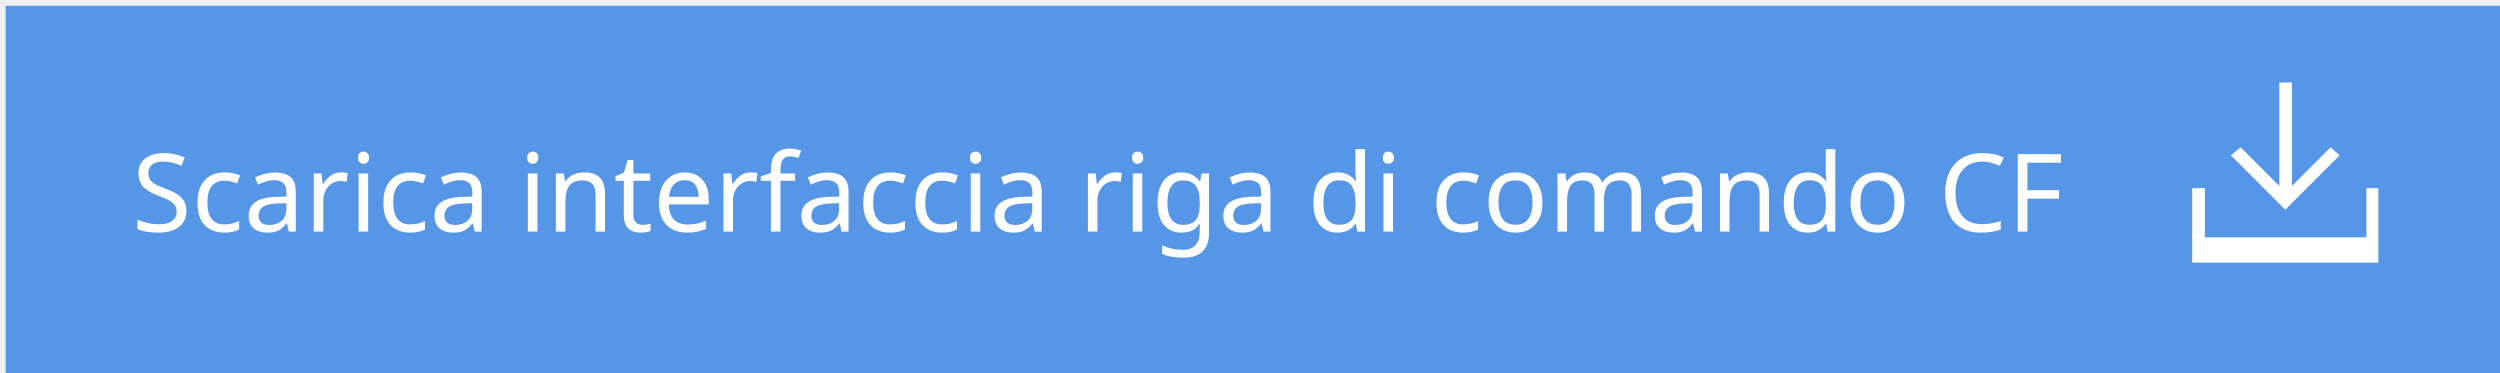
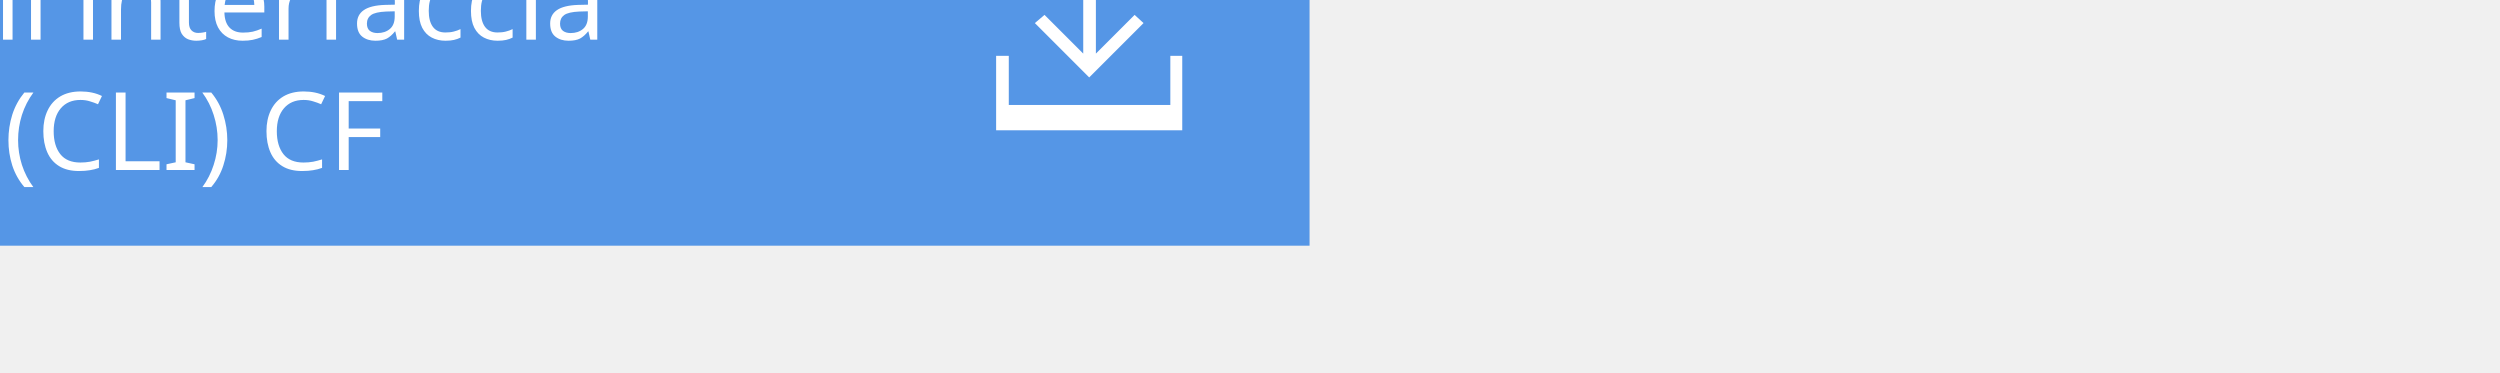
<svg xmlns="http://www.w3.org/2000/svg" version="1.1" id="Layer_1" x="0px" y="0px" width="335.8px" height="50px" viewBox="0 0 335.8 50" enable-background="new 0 0 335.8 50" xml:space="preserve">
-   <defs id="defs15" />
-   <rect x="0.757" y="0.778" width="335.8" height="50" id="rect3" style="fill:#5596e6" />
-   <text font-size="14.584" id="text5" x="17.723" y="31.109" style="font-size:14.584px;fill:#ffffff;font-family:ArialMT">Scarica interfaccia riga di comando CF</text>
-   <g id="g7" transform="translate(160.6573,17.77765)">
-     <polygon points="152.4,2 147.2,7.2 147.2,-6.7 145.5,-6.7 145.5,7.2 140.3,2 139,3.1 146.3,10.4 153.6,3.1 " id="polygon9" style="fill:#ffffff" />
-     <polygon points="157.2,14.1 135.5,14.1 135.5,7.5 133.8,7.5 133.8,14.1 133.8,17.5 135.5,17.5 157.2,17.5 158.8,17.5 158.8,14.1 158.8,7.5 157.2,7.5 " id="polygon11" style="fill:#ffffff" />
+   <rect x="-159.9" y="-17" fill="#5596E6" width="335.8" height="50" />
+   <text transform="matrix(1 0 0 1 -114.9346 5.3311)" enable-background="new    ">
+     <tspan x="0" y="0" fill="#FFFFFF" font-family="'ArialMT'" font-size="14.584">Scaricamento dell'interfaccia</tspan>
+     <tspan x="0" y="17.5" fill="#FFFFFF" font-family="'ArialMT'" font-size="14.584">riga di comando (CLI) CF</tspan>
+   </text>
+   <g>
+     <polygon fill="#FFFFFF" points="153.6,3.1 152.4,2 147.2,7.2 147.2,-6.7 145.5,-6.7 145.5,7.2 140.3,2 139,3.1 146.3,10.4  " />
+     <polygon fill="#FFFFFF" points="157.2,7.5 157.2,14.1 135.5,14.1 135.5,7.5 133.8,7.5 133.8,14.1 133.8,17.5 135.5,17.5    157.2,17.5 158.8,17.5 158.8,14.1 158.8,7.5  " />
  </g>
</svg>
